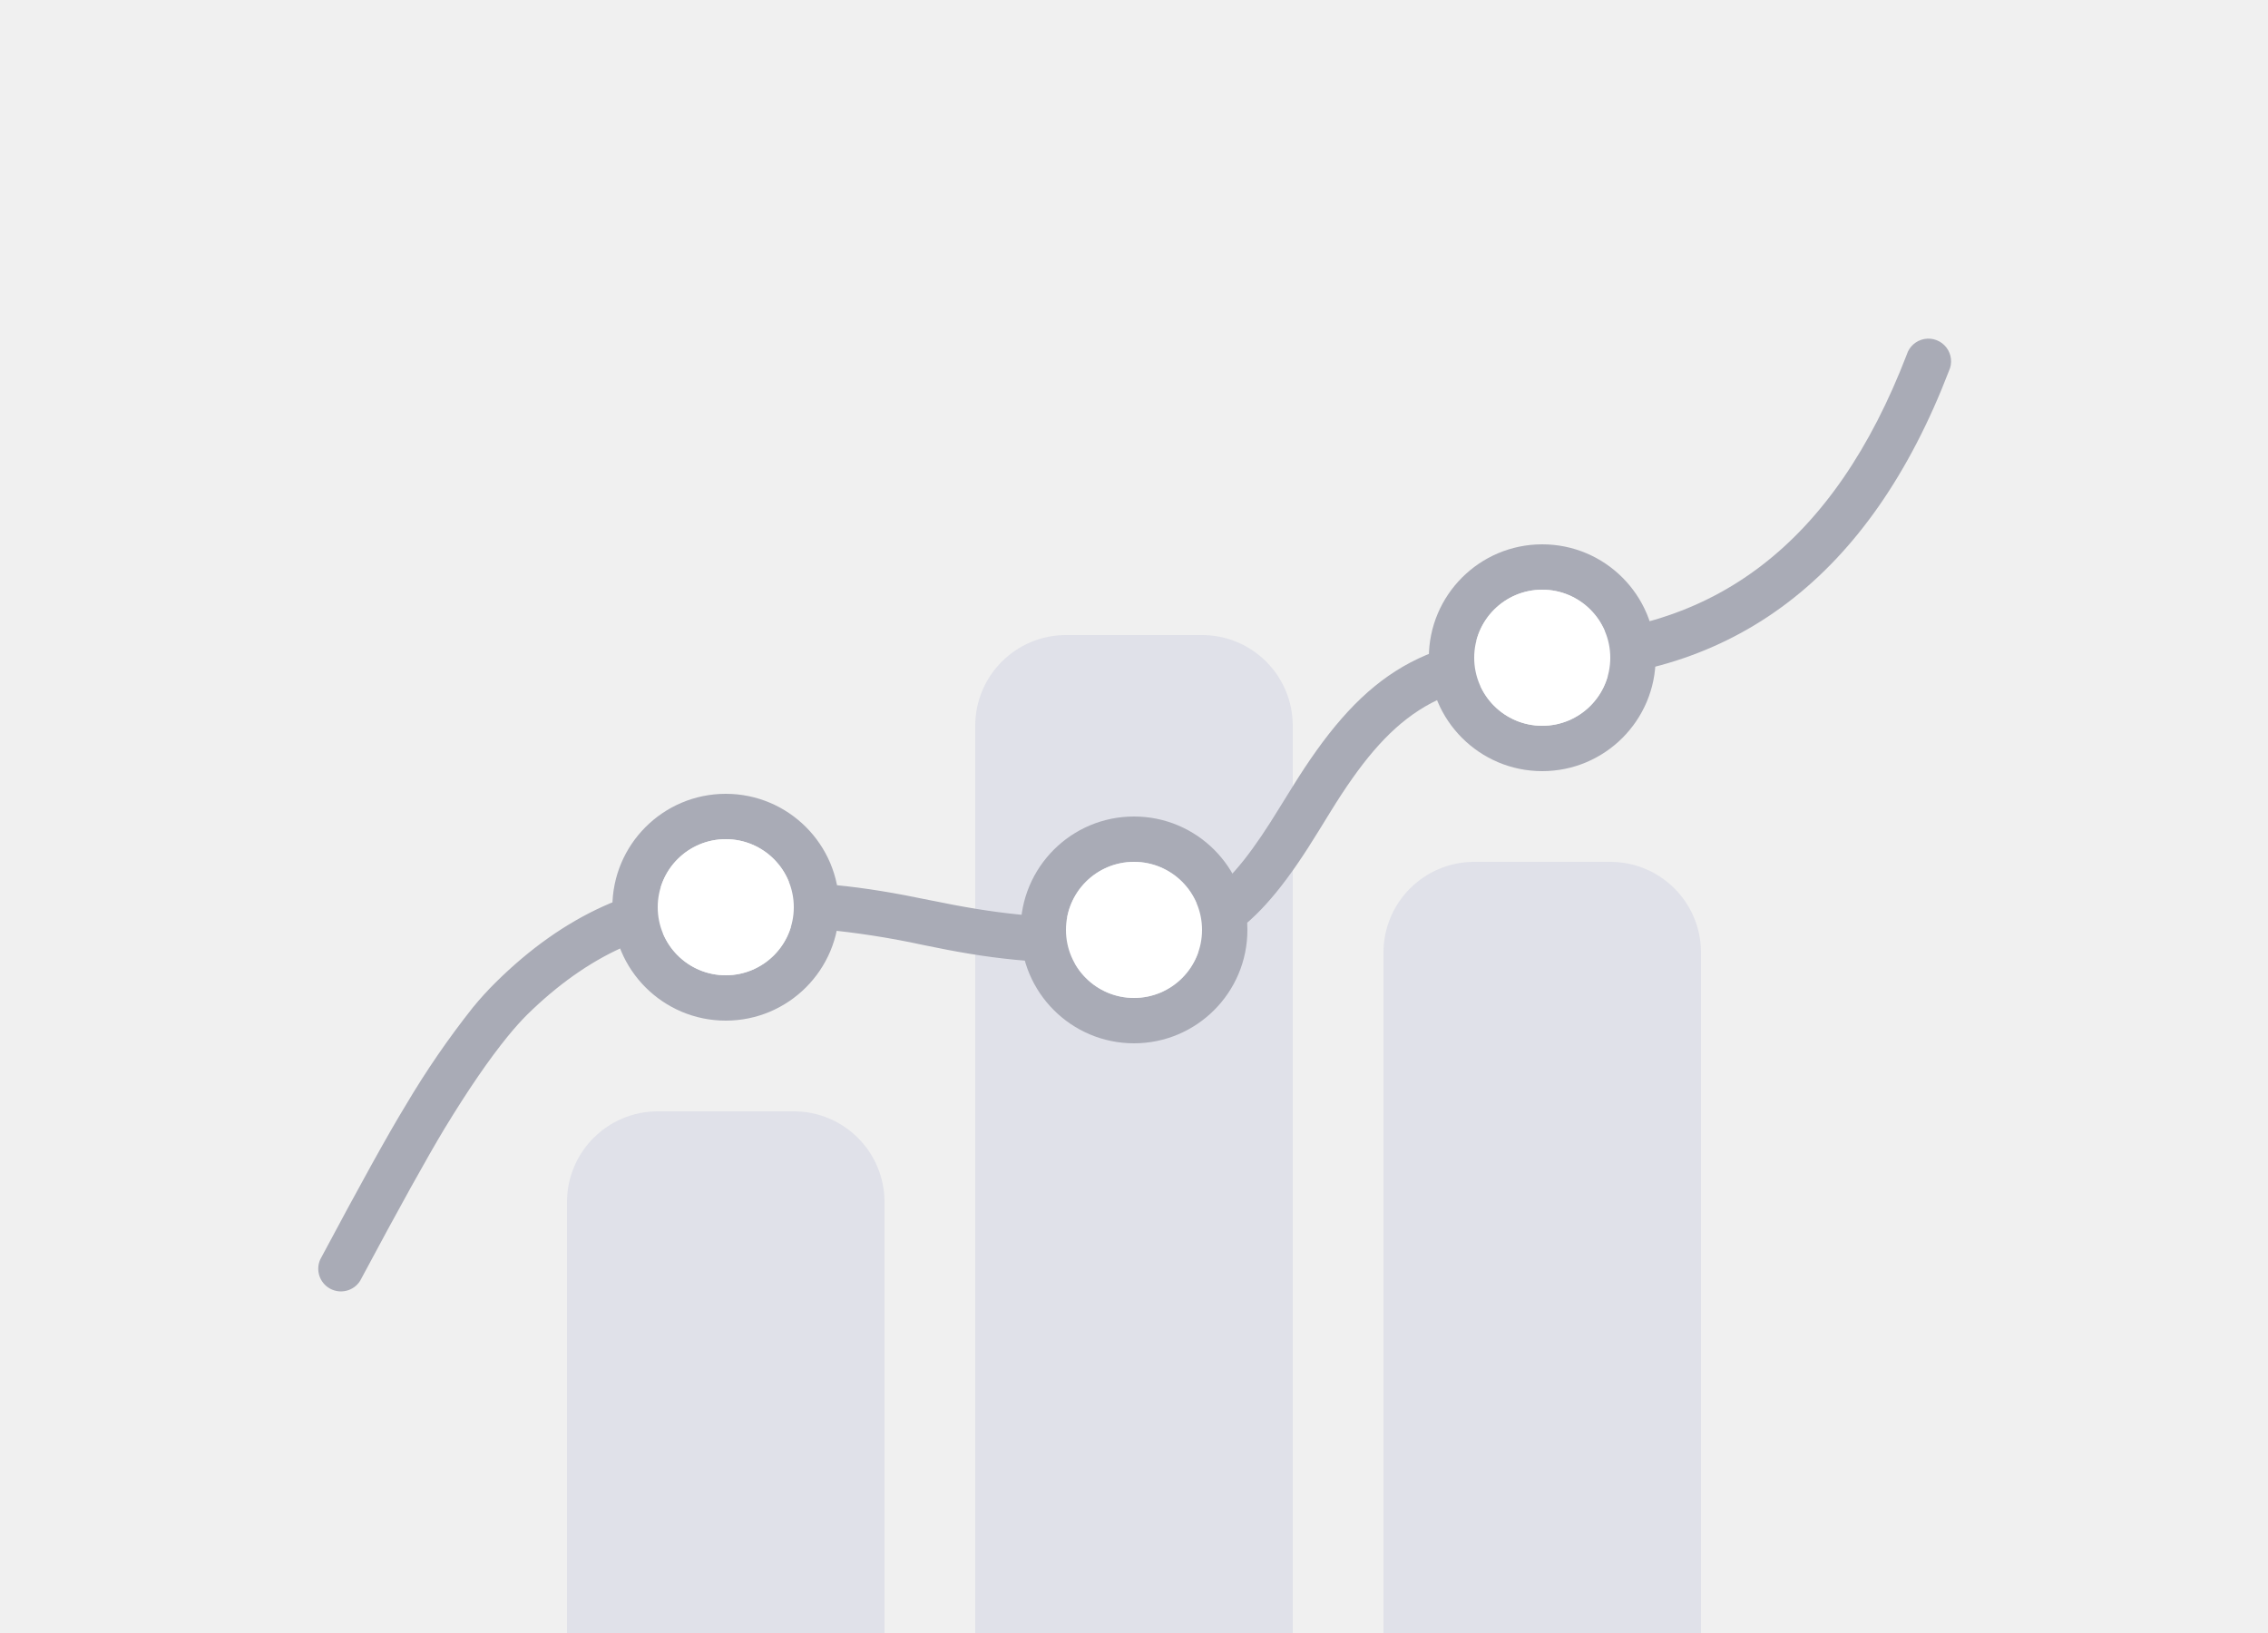
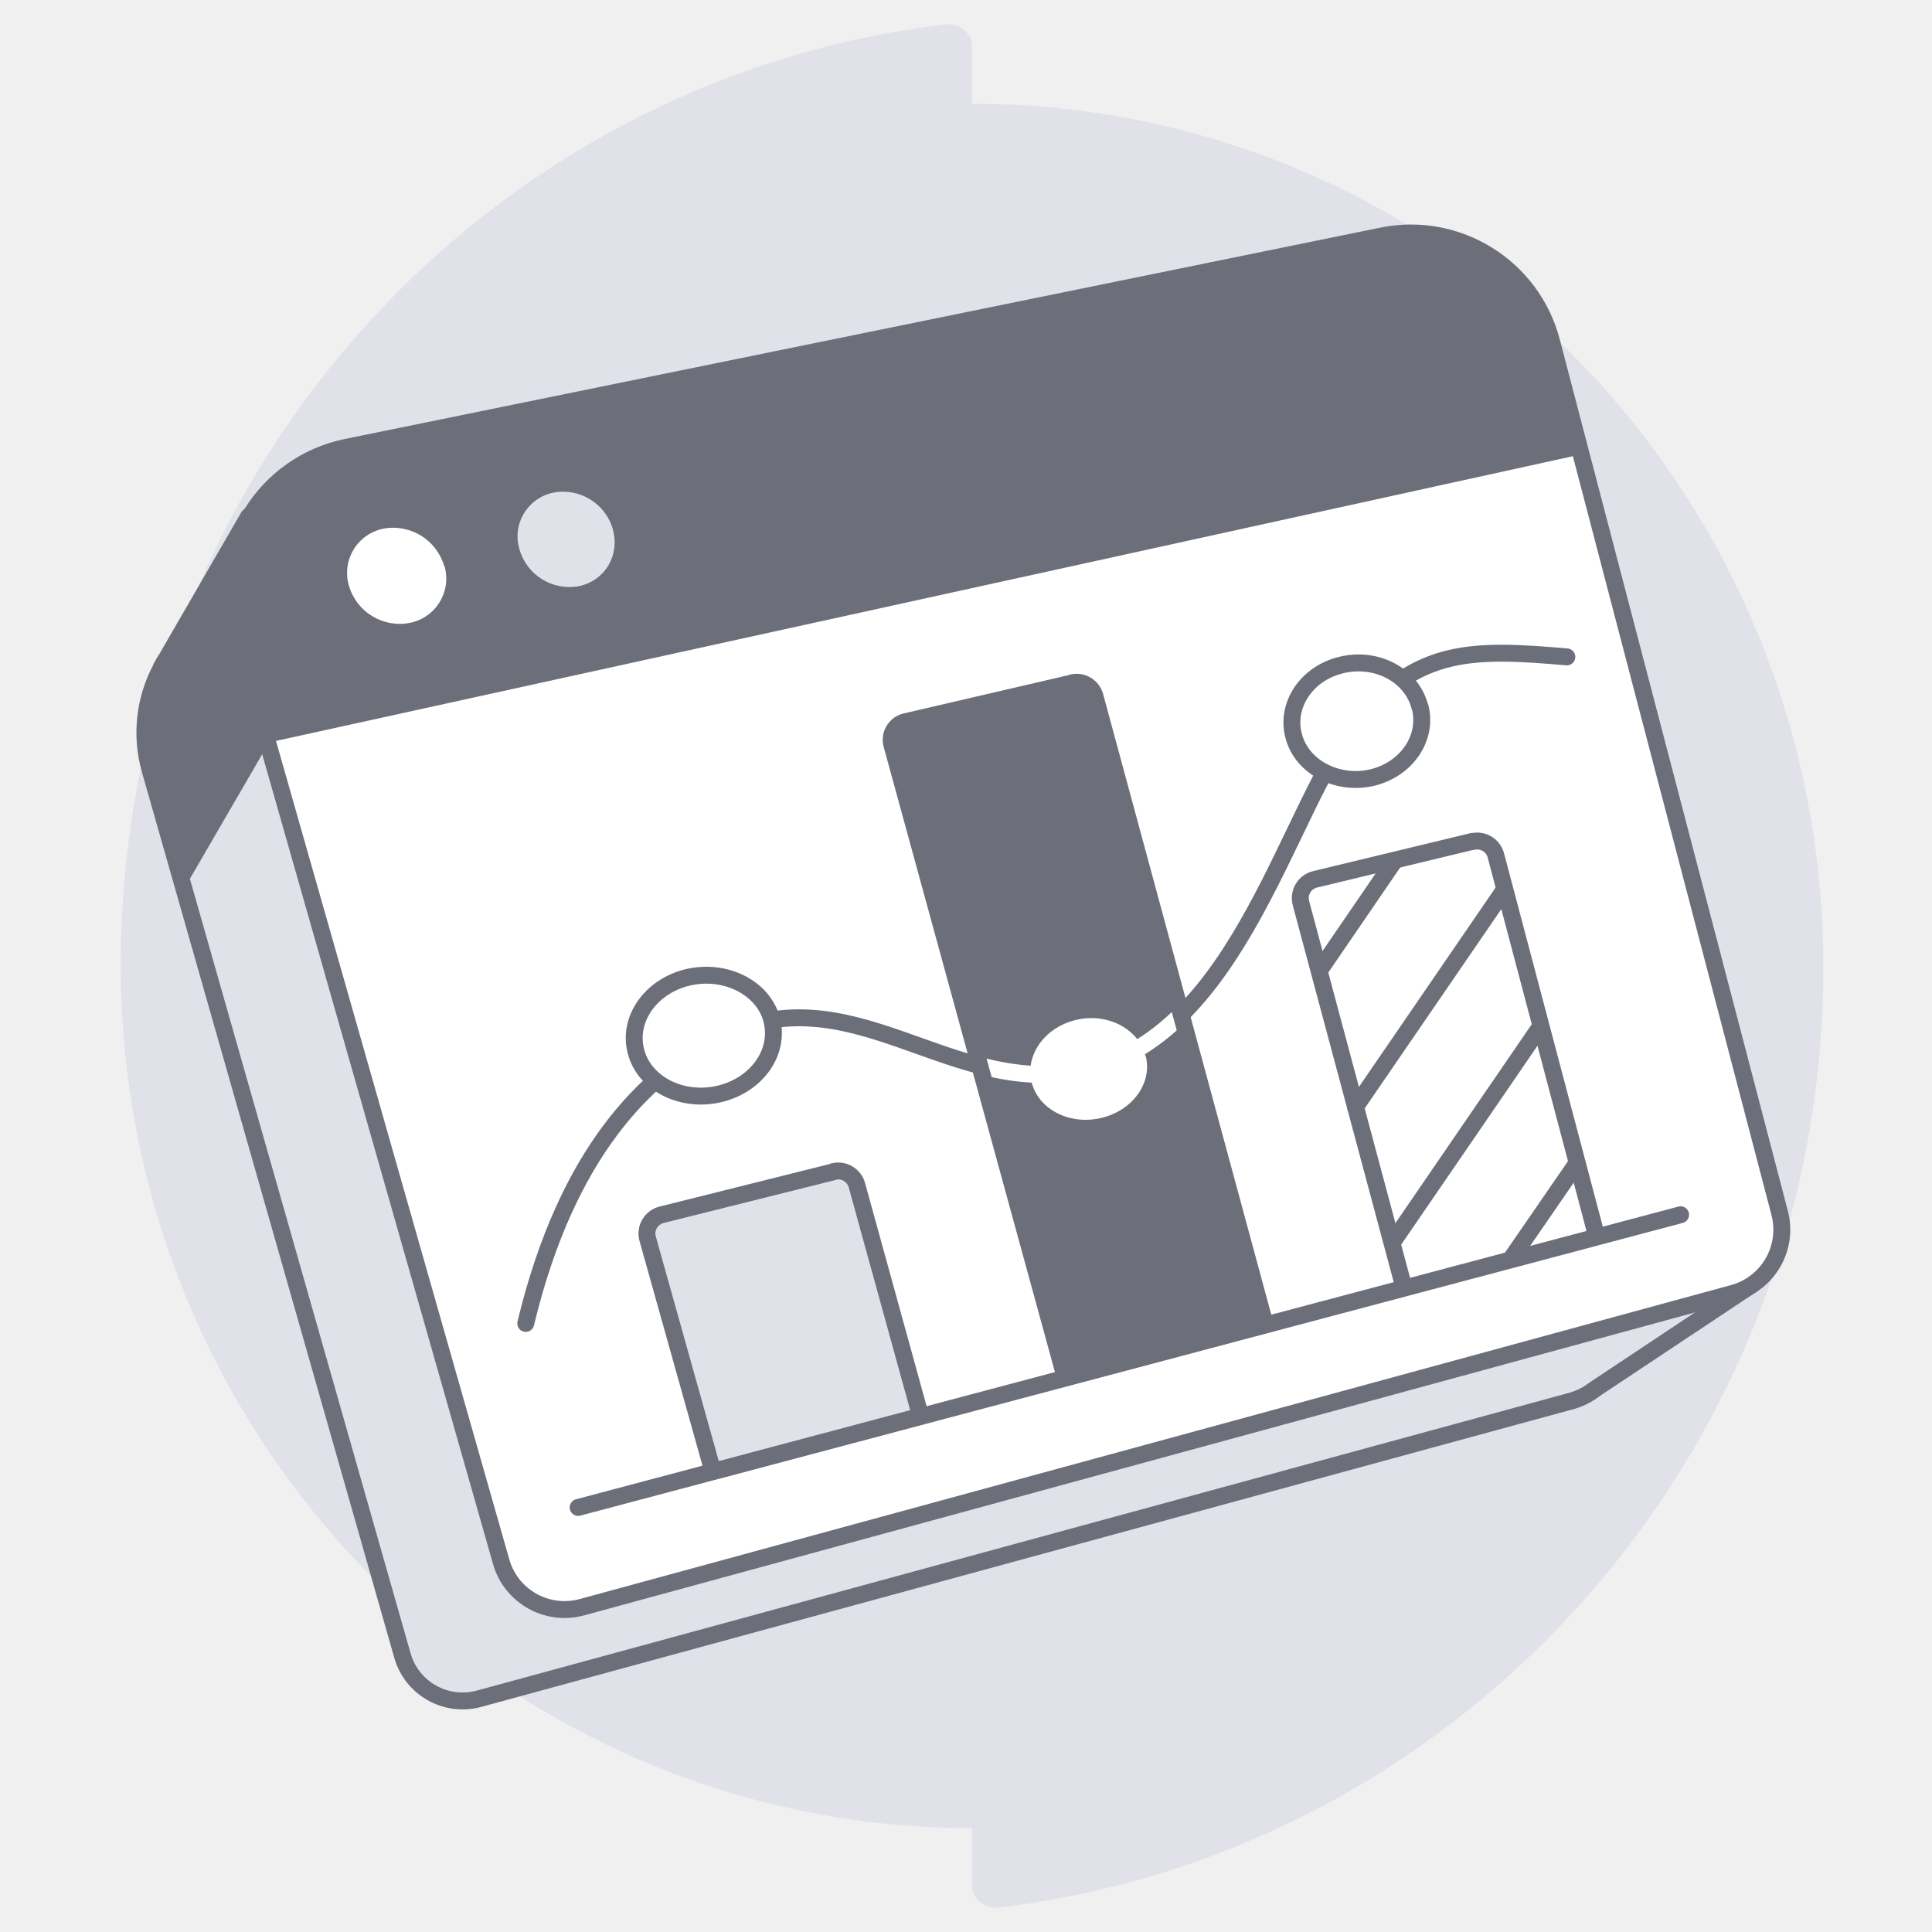
- <svg xmlns="http://www.w3.org/2000/svg" width="100" height="72" viewBox="0 0 100 72" fill="none">
-   <path d="M25 53a4 4 0 0 1 4-4h6a4 4 0 0 1 4 4v19H25V53ZM61 42a4 4 0 0 1 4-4h6a4 4 0 0 1 4 4v30H61V42ZM43 32a4 4 0 0 1 4-4h6a4 4 0 0 1 4 4v40H43V32Z" fill="#E0E1E9" />
-   <path d="M15.88 56.47a1 1 0 0 1-1.76-.94c1.76-3.3 3.01-5.56 3.77-6.8a38.3 38.3 0 0 1 2.96-4.31 14 14 0 0 1 1-1.1c3.01-2.98 6.35-4.49 9.95-4.49 4.16 0 6.12.22 9.2.86 2.98.61 4.71.81 8.53.81 3.2 0 4.63-1.2 6.9-4.91l.54-.87C59.89 30 62.54 28 68 28c7.56 0 12.88-4.06 16.07-12.36a1 1 0 1 1 1.86.72C82.46 25.39 76.43 30 68 30c-4.64 0-6.74 1.58-9.33 5.78l-.53.86c-2.6 4.24-4.54 5.86-8.6 5.86-3.97 0-5.84-.21-8.86-.84a37.06 37.06 0 0 0-8.88-.83c-3.05 0-5.89 1.29-8.56 3.91-.26.26-.54.57-.85.95-.8.98-1.74 2.34-2.79 4.07-.73 1.21-1.98 3.45-3.72 6.71Z" fill="#A9ABB6" />
-   <path fill-rule="evenodd" clip-rule="evenodd" d="M45 41a5 5 0 1 0 10 0 5 5 0 0 0-10 0Zm8 0a3 3 0 1 1-6 0 3 3 0 0 1 6 0ZM27 40a5 5 0 1 0 10 0 5 5 0 0 0-10 0Zm8 0a3 3 0 1 1-6 0 3 3 0 0 1 6 0ZM63 29a5 5 0 1 0 10 0 5 5 0 0 0-10 0Zm8 0a3 3 0 1 1-6 0 3 3 0 0 1 6 0Z" fill="#A9ABB6" />
-   <path d="M68 32a3 3 0 1 0 0-6 3 3 0 0 0 0 6ZM50 44a3 3 0 1 0 0-6 3 3 0 0 0 0 6ZM32 43a3 3 0 1 0 0-6 3 3 0 0 0 0 6Z" fill="#fff" />
+ <svg xmlns="http://www.w3.org/2000/svg" width="80" height="80" viewBox="0 0 80 80" fill="none">
+   <path d="M40.25 4.3V1.9c0-.49-.49-.9-.98-.9C19.97 3.23 5 19.82 5 39.96 5 59.69 20.8 75.7 40.25 75.7v2.4c0 .49.49.9.98.9 19.3-2.23 34.27-18.82 34.27-38.96 0-19.8-15.8-35.74-35.25-35.74Z" fill="#E0E1E9" />
+   <path d="M65.92 57.6s.1-.05.12-.08l6.5-4.32-3.14-1.7-3.13.76-8.3-31.68a5.7 5.7 0 0 0-6.68-4.15L11.7 24.5l-1.4-3.12-3.4 5.88a6.5 6.5 0 0 0-.22.37v.02a5.64 5.64 0 0 0-.46 4.25l10.44 36.64a2.59 2.59 0 0 0 3.18 1.8L65.11 58c.27-.08.52-.2.75-.35l.05-.03.01-.01Z" fill="#E0E1E9" stroke="#6C6E79" stroke-width=".7" stroke-linecap="round" stroke-linejoin="round" />
+   <path d="m71.77 53.55-47.67 13a2.73 2.73 0 0 1-3.35-1.89l-11-38.59a6.03 6.03 0 0 1 4.6-7.55l42.87-8.75a6.02 6.02 0 0 1 7.03 4.38l9.44 36.07a2.73 2.73 0 0 1-1.92 3.33Z" fill="#fff" />
+   <path d="M65.45 18.82 11.06 30.76l-1.34-4.69a6.03 6.03 0 0 1 4.6-7.55L57.2 9.77a6.02 6.02 0 0 1 7.03 4.38l1.22 4.67Z" fill="#6C6E79" />
+   <path d="M18.4 23.42a1.87 1.87 0 0 1-1.42 2.37 2.19 2.19 0 0 1-2.53-1.53 1.87 1.87 0 0 1 1.43-2.37 2.2 2.2 0 0 1 2.51 1.54v-.01Z" fill="#fff" />
+   <path d="M25.38 21.94c.29 1.06-.33 2.1-1.4 2.33a2.15 2.15 0 0 1-2.47-1.52 1.85 1.85 0 0 1 1.4-2.35 2.14 2.14 0 0 1 2.47 1.53Z" fill="#E0E1E9" />
+   <path d="M11.09 30.84s.32-3.15.6-6.38l-1.37-3.09-3.42 5.88-.21.37v.02a5.64 5.64 0 0 0-.46 4.25l1.4 4.9 3.46-5.96v.01Z" fill="#6C6E79" />
+   <path d="m71.77 53.55-47.67 13a2.73 2.73 0 0 1-3.35-1.89l-11-38.59a6.03 6.03 0 0 1 4.6-7.55l42.87-8.75a6.02 6.02 0 0 1 7.03 4.38l9.44 36.07a2.73 2.73 0 0 1-1.92 3.33Z" stroke="#6C6E79" stroke-width=".7" stroke-linecap="round" stroke-linejoin="round" />
+   <path d="M21.77 54.8c1.72-7.16 5.02-10.26 7.79-11.74 5.68-3.05 9.84 2.62 15.53 1.2 6.32-1.57 8.28-10.97 11.1-14.39 2.52-3.06 4.84-3 8.69-2.67" stroke="#6C6E79" stroke-width=".7" stroke-linecap="round" stroke-linejoin="round" />
+   <path d="M34.52 48.52 27.4 50.3a.8.8 0 0 0-.58 1l2.7 9.63 8.6-2.29-2.64-9.57a.8.8 0 0 0-.96-.56h-.01Z" fill="#E0E1E9" stroke="#6C6E79" stroke-width=".7" stroke-linecap="round" stroke-linejoin="round" />
+   <path d="m44.4 28.28-6.89 1.6c-.43.09-.7.53-.58.96l7.18 26.21 8.28-2.2-7.05-26.02a.79.79 0 0 0-.94-.56v.01Z" fill="#6C6E79" />
+   <path d="m60.97 34.84-6.51 1.57a.8.8 0 0 0-.59.99l4.27 15.94 7.98-2.12-4.18-15.8a.8.8 0 0 0-.97-.57v-.01ZM23.94 62.42 69.59 50.3" stroke="#6C6E79" stroke-width=".7" stroke-linecap="round" stroke-linejoin="round" />
+   <path d="M58.8 29.26c.34 1.28-.55 2.6-1.99 2.94-1.43.33-2.9-.43-3.24-1.72-.35-1.29.55-2.62 2-2.95 1.45-.34 2.89.44 3.22 1.73ZM31.95 42.21c.36 1.33-.59 2.7-2.13 3.08-1.55.38-3.12-.39-3.48-1.73-.37-1.34.6-2.72 2.14-3.09 1.54-.36 3.1.41 3.47 1.73v.01ZM47.77 43.6c.36 1.3-.56 2.65-2.04 3.02-1.48.38-2.99-.37-3.34-1.68-.36-1.3.56-2.67 2.05-3.04 1.48-.37 2.97.4 3.32 1.7h0Z" fill="#fff" stroke="#6C6E79" stroke-width=".7" stroke-linecap="round" stroke-linejoin="round" />
+   <path d="m57.74 35.65-3.1 4.53M56.13 45.83l6.15-8.97M57.69 51.4l6.1-8.9M62.57 52.12l2.7-3.92" stroke="#6C6E79" stroke-width=".7" stroke-linecap="round" stroke-linejoin="round" />
+   <mask id="a" style="mask-type:alpha" maskUnits="userSpaceOnUse" x="36" y="28" width="17" height="30">
+     <path d="m44.4 28.28-6.89 1.6c-.43.09-.7.53-.58.96l7.18 26.21 8.28-2.2-7.05-26.02a.79.79 0 0 0-.94-.56v.01Z" fill="#000" />
+   </mask>
+   <g mask="url(#a)">
+     <path d="M21.77 54.8c1.72-7.16 5.02-10.26 7.79-11.74 5.68-3.05 9.84 2.62 15.53 1.2 6.32-1.57 8.28-10.97 11.1-14.39 2.52-3.06 4.84-3 8.69-2.67" stroke="#fff" stroke-width=".7" stroke-linecap="round" stroke-linejoin="round" />
+   </g>
+   <path d="m44.4 28.28-6.89 1.6c-.43.09-.7.53-.58.96l7.18 26.21 8.28-2.2-7.05-26.02a.79.79 0 0 0-.94-.56v.01Z" stroke="#6C6E79" stroke-width=".7" stroke-linecap="round" stroke-linejoin="round" />
</svg>
